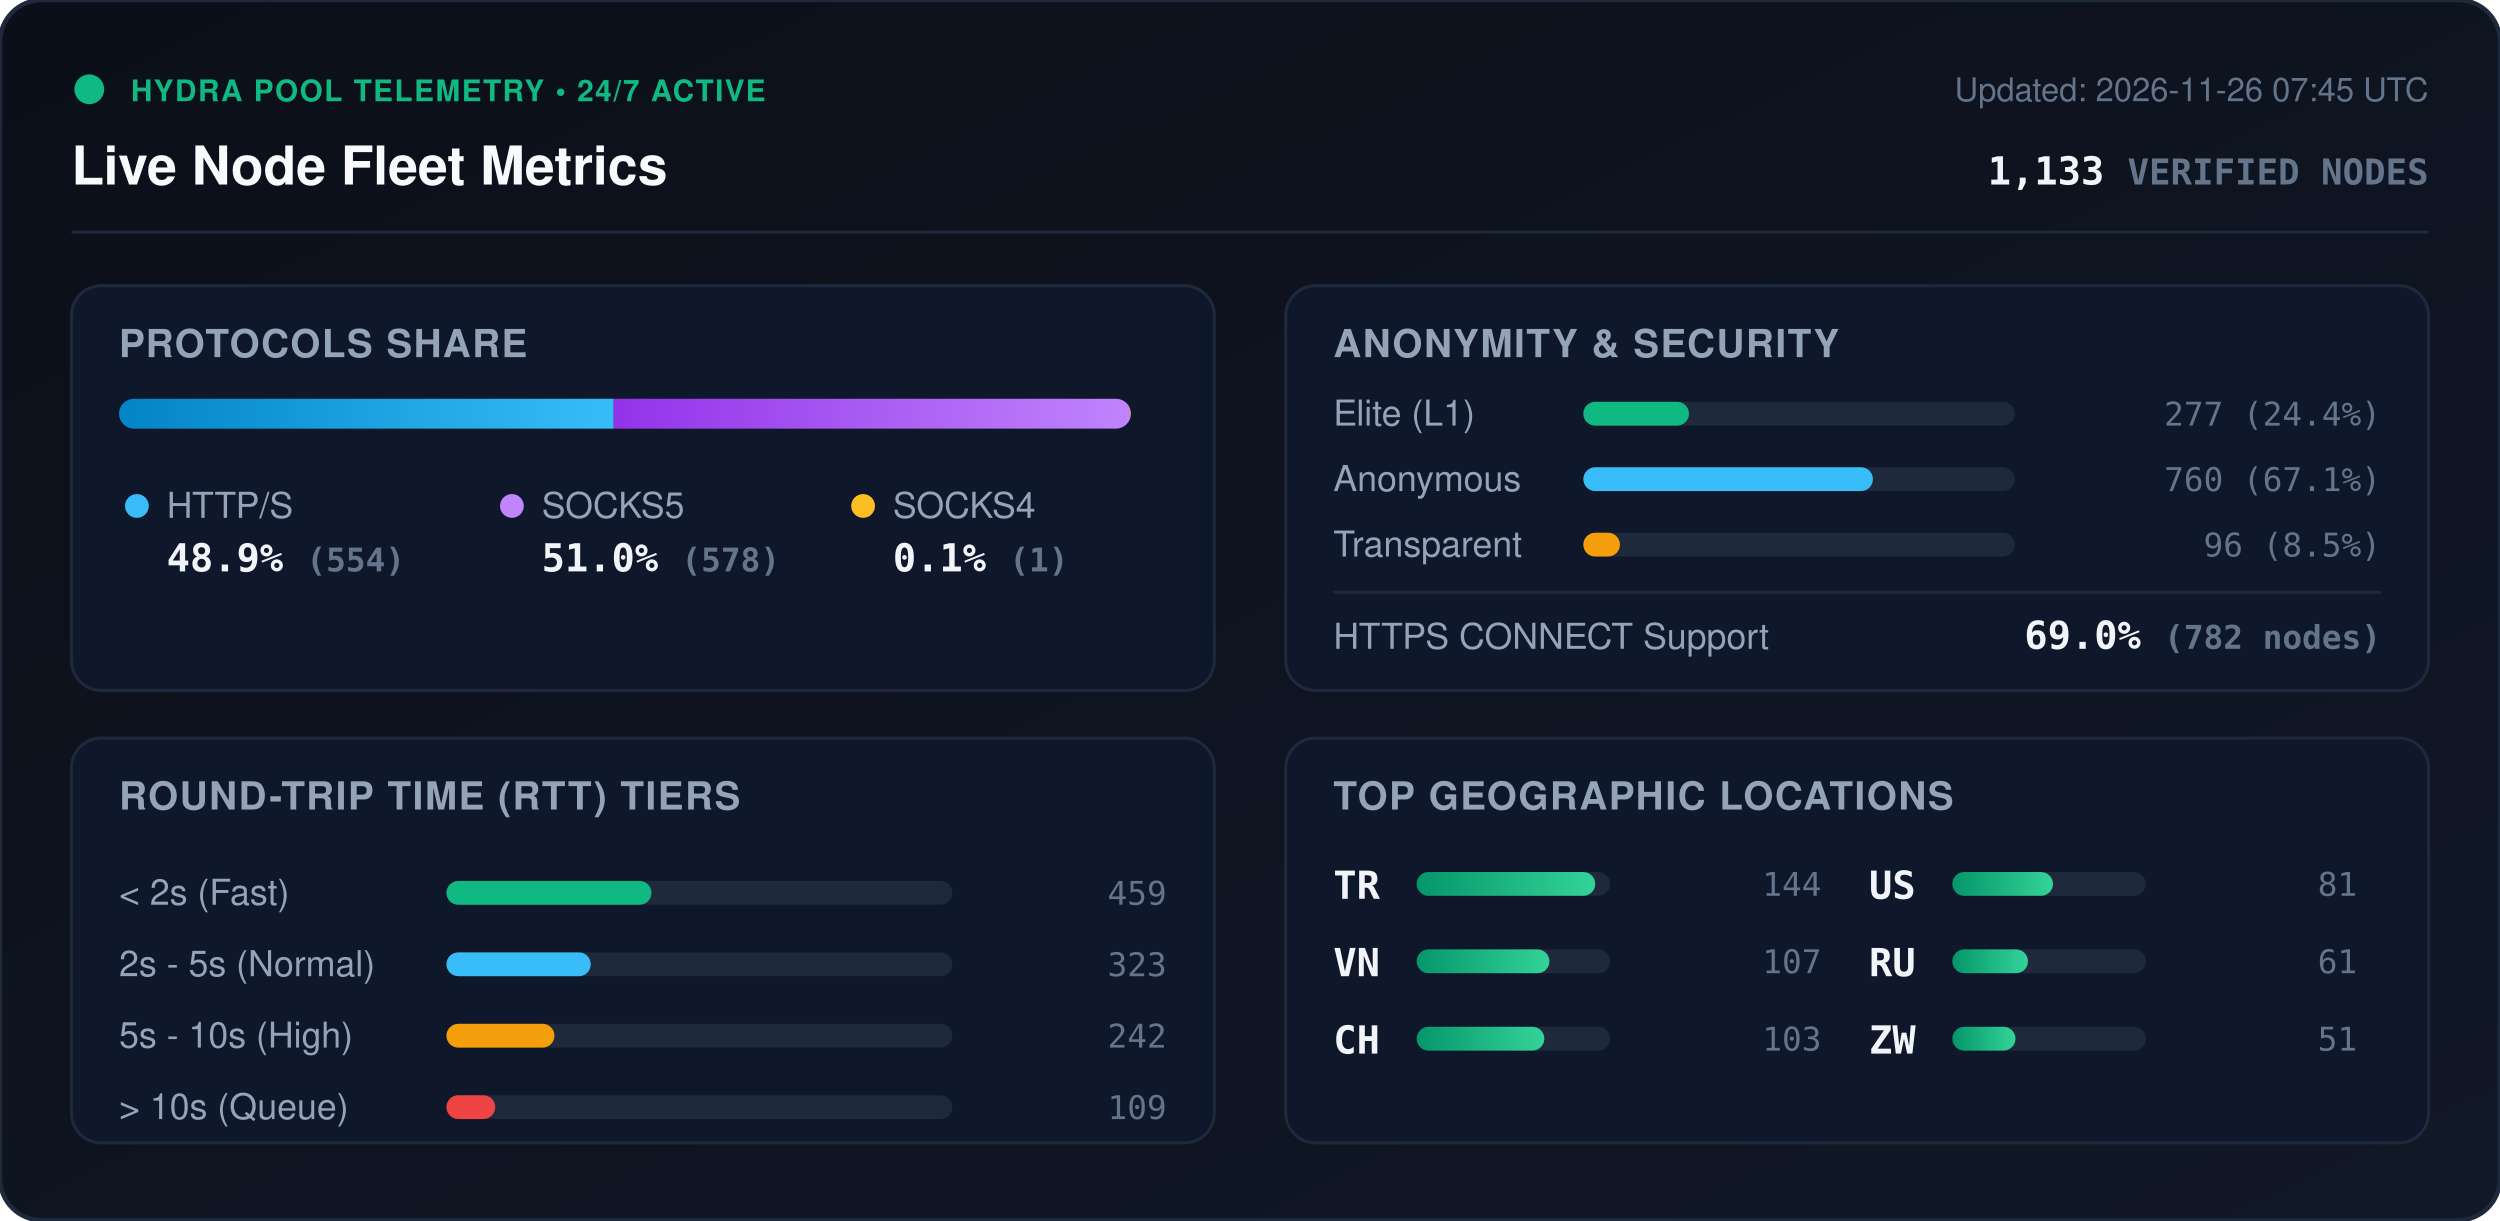
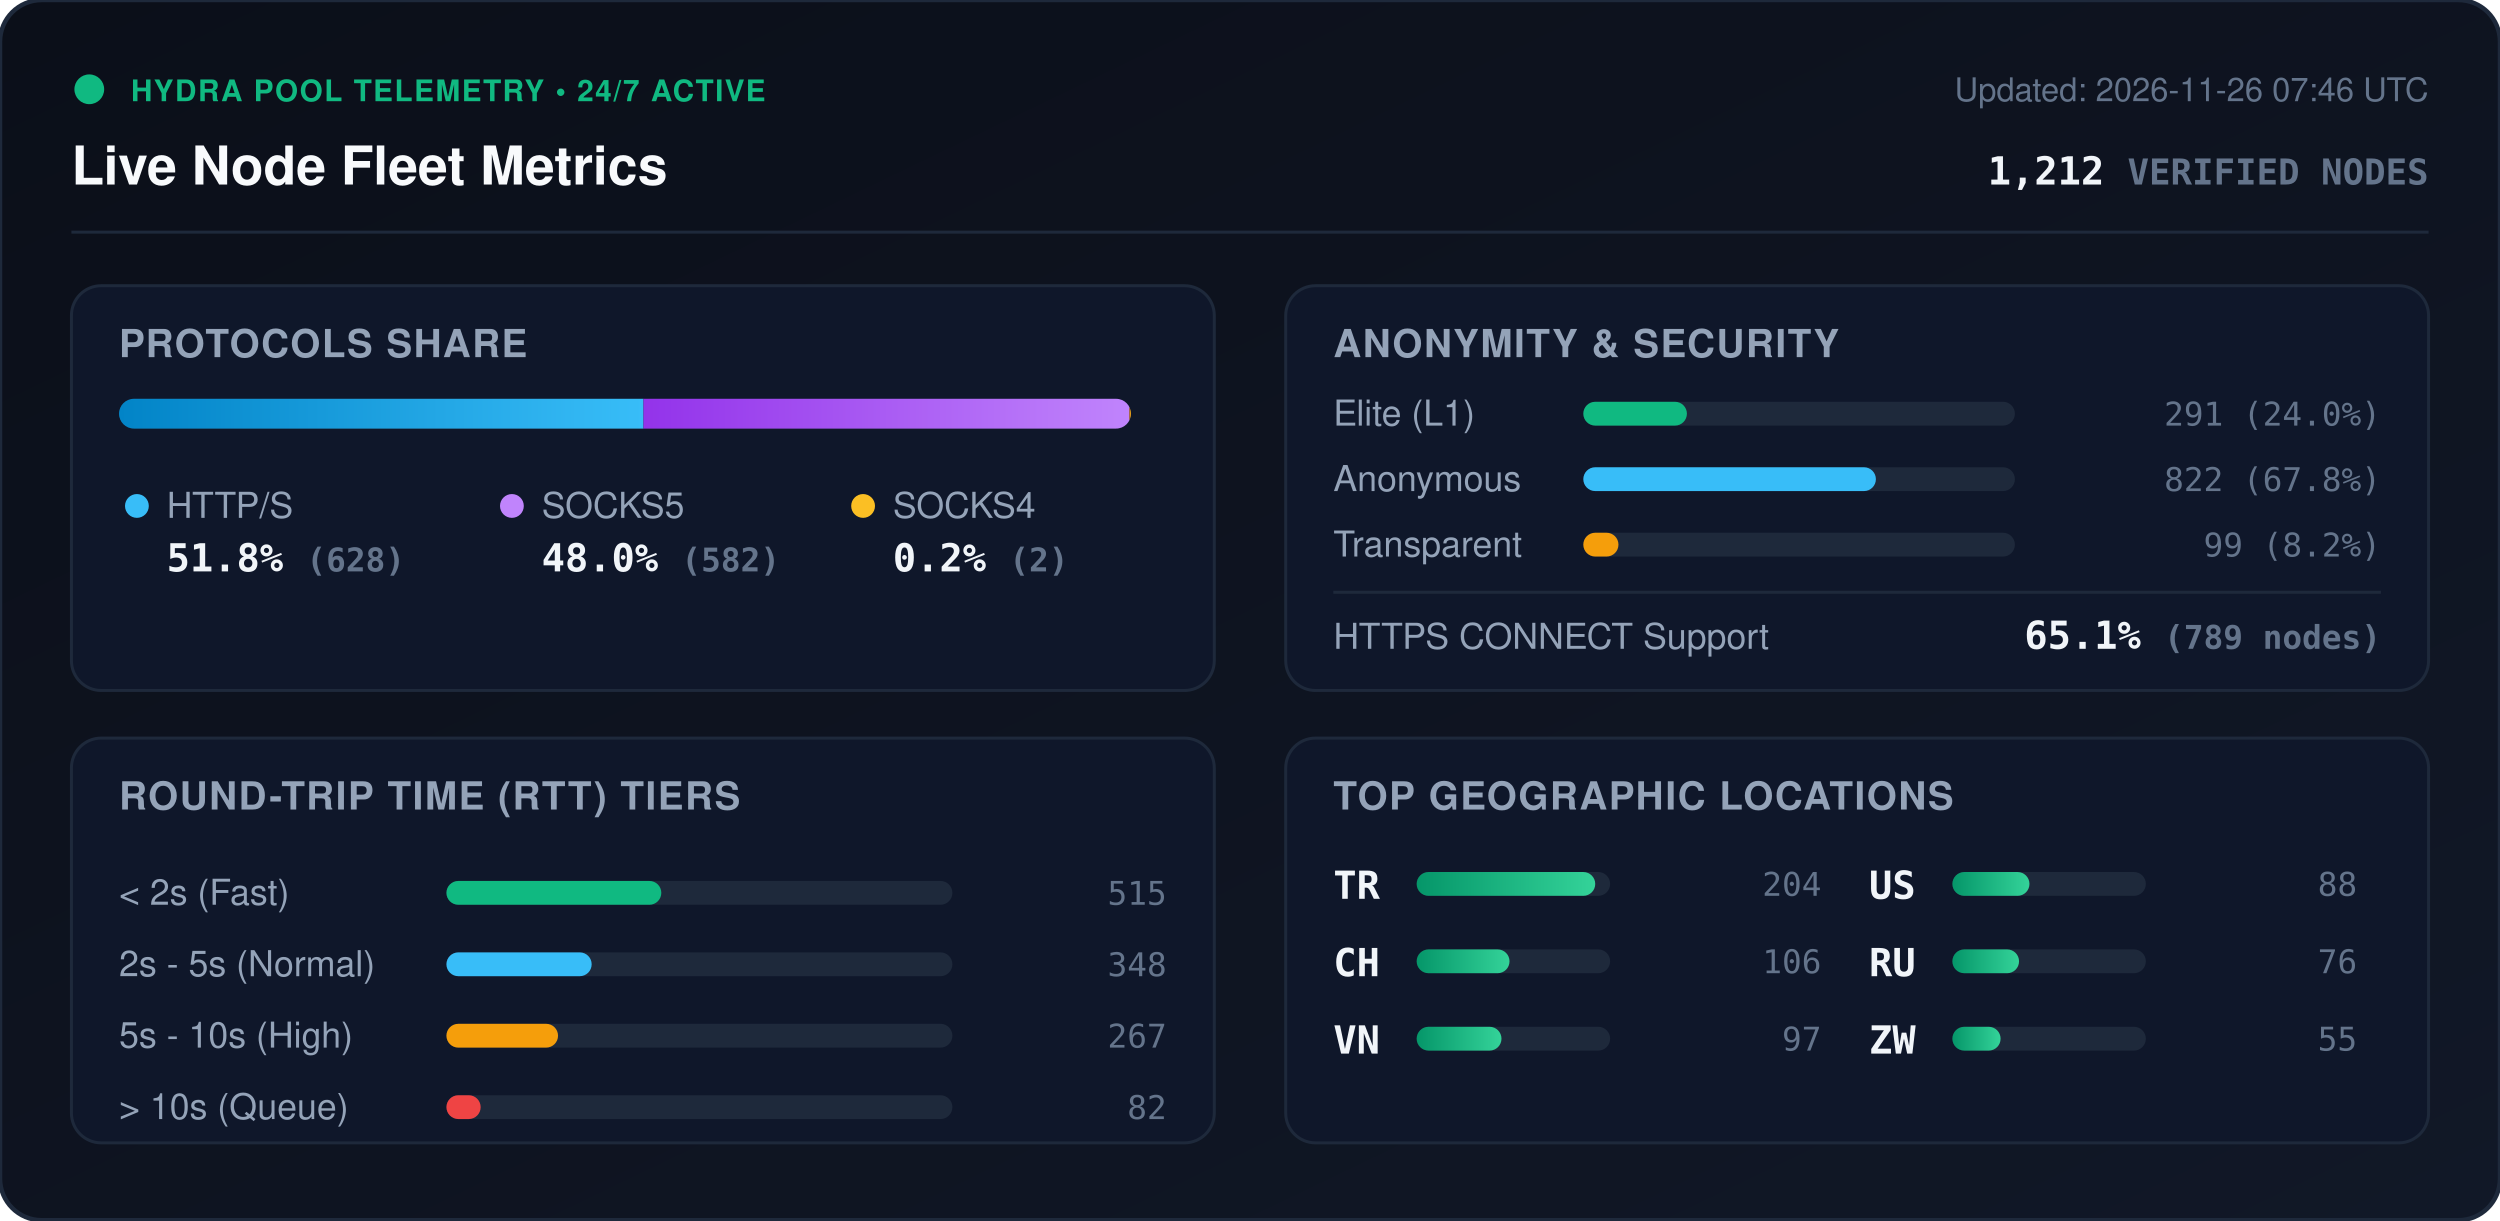
<svg xmlns="http://www.w3.org/2000/svg" viewBox="0 0 840 410" width="840" height="410" style="max-width: 100%; height: auto;">
  <defs>
    <linearGradient id="bg" x1="0%" y1="0%" x2="100%" y2="100%">
      <stop offset="0%" stop-color="#0b0f19" />
      <stop offset="100%" stop-color="#111827" />
    </linearGradient>
    <linearGradient id="bar-http" x1="0%" y1="0%" x2="100%" y2="0%">
      <stop offset="0%" stop-color="#0284c7" />
      <stop offset="100%" stop-color="#38bdf8" />
    </linearGradient>
    <linearGradient id="bar-socks5" x1="0%" y1="0%" x2="100%" y2="0%">
      <stop offset="0%" stop-color="#9333ea" />
      <stop offset="100%" stop-color="#c084fc" />
    </linearGradient>
    <linearGradient id="bar-socks4" x1="0%" y1="0%" x2="100%" y2="0%">
      <stop offset="0%" stop-color="#d97706" />
      <stop offset="100%" stop-color="#fbbf24" />
    </linearGradient>
    <linearGradient id="bar-green" x1="0%" y1="0%" x2="100%" y2="0%">
      <stop offset="0%" stop-color="#059669" />
      <stop offset="100%" stop-color="#34d399" />
    </linearGradient>
    <clipPath id="prog-track-clip">
      <rect width="340.0" height="10" rx="5" />
    </clipPath>
    <style>
      .title { font: 700 18px -apple-system, BlinkMacSystemFont, 'Segoe UI', Helvetica, Arial, sans-serif; fill: #f8fafc; }
      .sub { font: 500 11px -apple-system, BlinkMacSystemFont, 'Segoe UI', Helvetica, Arial, sans-serif; fill: #64748b; }
      .section-hdr { font: 600 13px -apple-system, BlinkMacSystemFont, 'Segoe UI', Helvetica, Arial, sans-serif; fill: #94a3b8; letter-spacing: 0.5px; }
      .metric-val { font: 700 13px -apple-system, BlinkMacSystemFont, 'Segoe UI', Helvetica, Arial, sans-serif; fill: #f1f5f9; }
      .metric-lbl { font: 500 12px -apple-system, BlinkMacSystemFont, 'Segoe UI', Helvetica, Arial, sans-serif; fill: #94a3b8; }
      .badge-txt { font: 700 10px -apple-system, BlinkMacSystemFont, 'Segoe UI', Helvetica, Arial, sans-serif; fill: #10b981; letter-spacing: 0.5px; }
      .mono { font-family: ui-monospace, SFMono-Regular, Menlo, Monaco, Consolas, monospace; }
      .pulse { animation: beacon 2s infinite ease-in-out; }
      @keyframes beacon { 0%, 100% { opacity: 1; } 50% { opacity: 0.35; } }
    </style>
  </defs>
  <rect width="840" height="410" rx="14" fill="url(#bg)" stroke="#1e293b" stroke-width="1.5" />
  <g transform="translate(24, 24)">
    <circle cx="6" cy="6" r="5" fill="#10b981" class="pulse" />
    <text x="20" y="10" class="badge-txt">HYDRA POOL TELEMETRY • 24/7 ACTIVE</text>
    <text x="0" y="38" class="title">Live Node Fleet Metrics</text>
-     <text x="792" y="10" text-anchor="end" class="sub">Updated: 2026-11-26 07:45 UTC</text>
-     <text x="792" y="38" text-anchor="end" class="metric-val mono" fill="#38bdf8">1,133 <tspan font-size="12" fill="#64748b">VERIFIED NODES</tspan>
+     <text x="792" y="10" text-anchor="end" class="sub">Updated: 2026-11-26 07:46 UTC</text>
+     <text x="792" y="38" text-anchor="end" class="metric-val mono" fill="#38bdf8">1,212 <tspan font-size="12" fill="#64748b">VERIFIED NODES</tspan>
    </text>
  </g>
  <line x1="24" y1="78" x2="816" y2="78" stroke="#1e293b" stroke-width="1" />
  <g transform="translate(24, 96)">
    <rect width="384" height="136" rx="10" fill="#0f172a" stroke="#1e293b" />
    <text x="16" y="24" class="section-hdr">PROTOCOLS SHARE</text>
    <g transform="translate(16, 38)">
      <rect width="340.0" height="10" rx="5" fill="#1e293b" />
      <g clip-path="url(#prog-track-clip)">
-         <rect x="0" width="166.2" height="10" fill="url(#bar-http)" />
-         <rect x="166.2" width="173.5" height="10" fill="url(#bar-socks5)" />
-         <rect x="339.7" width="0.3" height="10" fill="url(#bar-socks4)" />
+         <rect x="0" width="176.2" height="10" fill="url(#bar-http)" />
+         <rect x="176.2" width="163.3" height="10" fill="url(#bar-socks5)" />
+         <rect x="339.5" width="0.6" height="10" fill="url(#bar-socks4)" />
      </g>
    </g>
    <g transform="translate(16, 68)">
      <circle cx="6" cy="6" r="4" fill="#38bdf8" />
      <text x="16" y="10" class="metric-lbl">HTTP/S</text>
-       <text x="16" y="28" class="metric-val mono">48.9% <tspan font-size="11" fill="#64748b">(554)</tspan>
+       <text x="16" y="28" class="metric-val mono">51.8% <tspan font-size="11" fill="#64748b">(628)</tspan>
      </text>
      <circle cx="132" cy="6" r="4" fill="#c084fc" />
      <text x="142" y="10" class="metric-lbl">SOCKS5</text>
-       <text x="142" y="28" class="metric-val mono">51.0% <tspan font-size="11" fill="#64748b">(578)</tspan>
+       <text x="142" y="28" class="metric-val mono">48.0% <tspan font-size="11" fill="#64748b">(582)</tspan>
      </text>
      <circle cx="250" cy="6" r="4" fill="#fbbf24" />
      <text x="260" y="10" class="metric-lbl">SOCKS4</text>
-       <text x="260" y="28" class="metric-val mono">0.1% <tspan font-size="11" fill="#64748b">(1)</tspan>
+       <text x="260" y="28" class="metric-val mono">0.2% <tspan font-size="11" fill="#64748b">(2)</tspan>
      </text>
    </g>
  </g>
  <g transform="translate(432, 96)">
    <rect width="384" height="136" rx="10" fill="#0f172a" stroke="#1e293b" />
    <text x="16" y="24" class="section-hdr">ANONYMITY &amp; SECURITY</text>
    <text x="16" y="47" class="metric-lbl">Elite (L1)</text>
    <rect x="100" y="39" width="145.0" height="8" rx="4" fill="#1e293b" />
-     <rect x="100" y="39" width="35.5" height="8" rx="4" fill="#10b981" />
-     <text x="368" y="47" text-anchor="end" class="mono sub" fill="#e2e8f0">277 (24.4%)</text>
+     <rect x="100" y="39" width="34.8" height="8" rx="4" fill="#10b981" />
+     <text x="368" y="47" text-anchor="end" class="mono sub" fill="#e2e8f0">291 (24.0%)</text>
    <text x="16" y="69" class="metric-lbl">Anonymous</text>
    <rect x="100" y="61" width="145.0" height="8" rx="4" fill="#1e293b" />
-     <rect x="100" y="61" width="97.3" height="8" rx="4" fill="#38bdf8" />
-     <text x="368" y="69" text-anchor="end" class="mono sub" fill="#e2e8f0">760 (67.1%)</text>
+     <rect x="100" y="61" width="98.3" height="8" rx="4" fill="#38bdf8" />
+     <text x="368" y="69" text-anchor="end" class="mono sub" fill="#e2e8f0">822 (67.8%)</text>
    <text x="16" y="91" class="metric-lbl">Transparent</text>
    <rect x="100" y="83" width="145.0" height="8" rx="4" fill="#1e293b" />
-     <rect x="100" y="83" width="12.3" height="8" rx="4" fill="#f59e0b" />
-     <text x="368" y="91" text-anchor="end" class="mono sub" fill="#e2e8f0">96 (8.5%)</text>
+     <rect x="100" y="83" width="11.8" height="8" rx="4" fill="#f59e0b" />
+     <text x="368" y="91" text-anchor="end" class="mono sub" fill="#e2e8f0">99 (8.2%)</text>
    <line x1="16" y1="103" x2="368" y2="103" stroke="#1e293b" stroke-width="1" />
    <text x="16" y="122" class="metric-lbl">HTTPS CONNECT Support</text>
-     <text x="368" y="122" text-anchor="end" class="metric-val mono" fill="#34d399">69.0% <tspan font-size="11" fill="#64748b">(782 nodes)</tspan>
+     <text x="368" y="122" text-anchor="end" class="metric-val mono" fill="#34d399">65.1% <tspan font-size="11" fill="#64748b">(789 nodes)</tspan>
    </text>
  </g>
  <g transform="translate(24, 248)">
    <rect width="384" height="136" rx="10" fill="#0f172a" stroke="#1e293b" />
    <text x="16" y="24" class="section-hdr">ROUND-TRIP TIME (RTT) TIERS</text>
    <g transform="translate(16, 42)">
      <text x="0" y="14" class="metric-lbl">&lt; 2s (Fast)</text>
      <rect x="110" y="6" width="170" height="8" rx="4" fill="#1e293b" />
-       <rect x="110" y="6" width="68.9" height="8" rx="4" fill="#10b981" />
-       <text x="352" y="14" text-anchor="end" class="mono sub">459</text>
+       <rect x="110" y="6" width="72.2" height="8" rx="4" fill="#10b981" />
+       <text x="352" y="14" text-anchor="end" class="mono sub">515</text>
      <text x="0" y="38" class="metric-lbl">2s - 5s (Normal)</text>
      <rect x="110" y="30" width="170" height="8" rx="4" fill="#1e293b" />
-       <rect x="110" y="30" width="48.5" height="8" rx="4" fill="#38bdf8" />
-       <text x="352" y="38" text-anchor="end" class="mono sub">323</text>
+       <rect x="110" y="30" width="48.8" height="8" rx="4" fill="#38bdf8" />
+       <text x="352" y="38" text-anchor="end" class="mono sub">348</text>
      <text x="0" y="62" class="metric-lbl">5s - 10s (High)</text>
      <rect x="110" y="54" width="170" height="8" rx="4" fill="#1e293b" />
-       <rect x="110" y="54" width="36.3" height="8" rx="4" fill="#f59e0b" />
-       <text x="352" y="62" text-anchor="end" class="mono sub">242</text>
+       <rect x="110" y="54" width="37.5" height="8" rx="4" fill="#f59e0b" />
+       <text x="352" y="62" text-anchor="end" class="mono sub">267</text>
      <text x="0" y="86" class="metric-lbl">&gt; 10s (Queue)</text>
      <rect x="110" y="78" width="170" height="8" rx="4" fill="#1e293b" />
-       <rect x="110" y="78" width="16.4" height="8" rx="4" fill="#ef4444" />
-       <text x="352" y="86" text-anchor="end" class="mono sub">109</text>
+       <rect x="110" y="78" width="11.5" height="8" rx="4" fill="#ef4444" />
+       <text x="352" y="86" text-anchor="end" class="mono sub">82</text>
    </g>
  </g>
  <g transform="translate(432, 248)">
    <rect width="384" height="136" rx="10" fill="#0f172a" stroke="#1e293b" />
    <text x="16" y="24" class="section-hdr">TOP GEOGRAPHIC LOCATIONS</text>
    <g transform="translate(16, 42)">
      <g transform="translate(0, 0)">
        <text x="0" y="12" class="mono metric-val" font-size="12">TR</text>
        <rect x="28" y="3" width="65" height="8" rx="4" fill="#1e293b" />
        <rect x="28" y="3" width="60.0" height="8" rx="4" fill="url(#bar-green)" />
-         <text x="164" y="11" text-anchor="end" class="mono sub">144</text>
+         <text x="164" y="11" text-anchor="end" class="mono sub">204</text>
      </g>
      <g transform="translate(0, 26)">
+         <text x="0" y="12" class="mono metric-val" font-size="12">CH</text>
+         <rect x="28" y="3" width="65" height="8" rx="4" fill="#1e293b" />
+         <rect x="28" y="3" width="31.2" height="8" rx="4" fill="url(#bar-green)" />
+         <text x="164" y="11" text-anchor="end" class="mono sub">106</text>
+       </g>
+       <g transform="translate(0, 52)">
        <text x="0" y="12" class="mono metric-val" font-size="12">VN</text>
        <rect x="28" y="3" width="65" height="8" rx="4" fill="#1e293b" />
-         <rect x="28" y="3" width="44.6" height="8" rx="4" fill="url(#bar-green)" />
-         <text x="164" y="11" text-anchor="end" class="mono sub">107</text>
-       </g>
-       <g transform="translate(0, 52)">
-         <text x="0" y="12" class="mono metric-val" font-size="12">CH</text>
-         <rect x="28" y="3" width="65" height="8" rx="4" fill="#1e293b" />
-         <rect x="28" y="3" width="42.9" height="8" rx="4" fill="url(#bar-green)" />
-         <text x="164" y="11" text-anchor="end" class="mono sub">103</text>
+         <rect x="28" y="3" width="28.5" height="8" rx="4" fill="url(#bar-green)" />
+         <text x="164" y="11" text-anchor="end" class="mono sub">97</text>
      </g>
      <g transform="translate(180, 0)">
        <text x="0" y="12" class="mono metric-val" font-size="12">US</text>
        <rect x="28" y="3" width="65" height="8" rx="4" fill="#1e293b" />
-         <rect x="28" y="3" width="33.8" height="8" rx="4" fill="url(#bar-green)" />
-         <text x="164" y="11" text-anchor="end" class="mono sub">81</text>
+         <rect x="28" y="3" width="25.9" height="8" rx="4" fill="url(#bar-green)" />
+         <text x="164" y="11" text-anchor="end" class="mono sub">88</text>
      </g>
      <g transform="translate(180, 26)">
        <text x="0" y="12" class="mono metric-val" font-size="12">RU</text>
        <rect x="28" y="3" width="65" height="8" rx="4" fill="#1e293b" />
-         <rect x="28" y="3" width="25.4" height="8" rx="4" fill="url(#bar-green)" />
-         <text x="164" y="11" text-anchor="end" class="mono sub">61</text>
+         <rect x="28" y="3" width="22.4" height="8" rx="4" fill="url(#bar-green)" />
+         <text x="164" y="11" text-anchor="end" class="mono sub">76</text>
      </g>
      <g transform="translate(180, 52)">
        <text x="0" y="12" class="mono metric-val" font-size="12">ZW</text>
        <rect x="28" y="3" width="65" height="8" rx="4" fill="#1e293b" />
-         <rect x="28" y="3" width="21.2" height="8" rx="4" fill="url(#bar-green)" />
-         <text x="164" y="11" text-anchor="end" class="mono sub">51</text>
+         <rect x="28" y="3" width="16.2" height="8" rx="4" fill="url(#bar-green)" />
+         <text x="164" y="11" text-anchor="end" class="mono sub">55</text>
      </g>
    </g>
  </g>
</svg>
